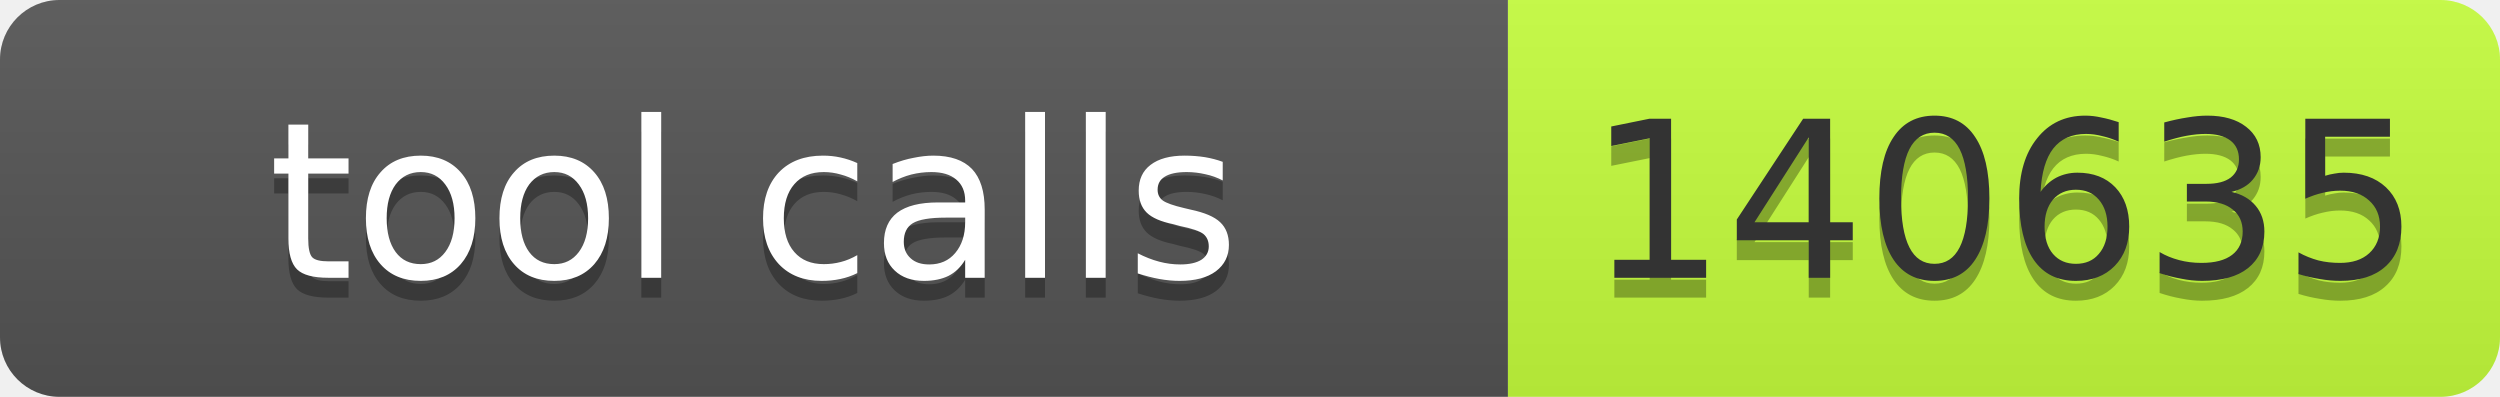
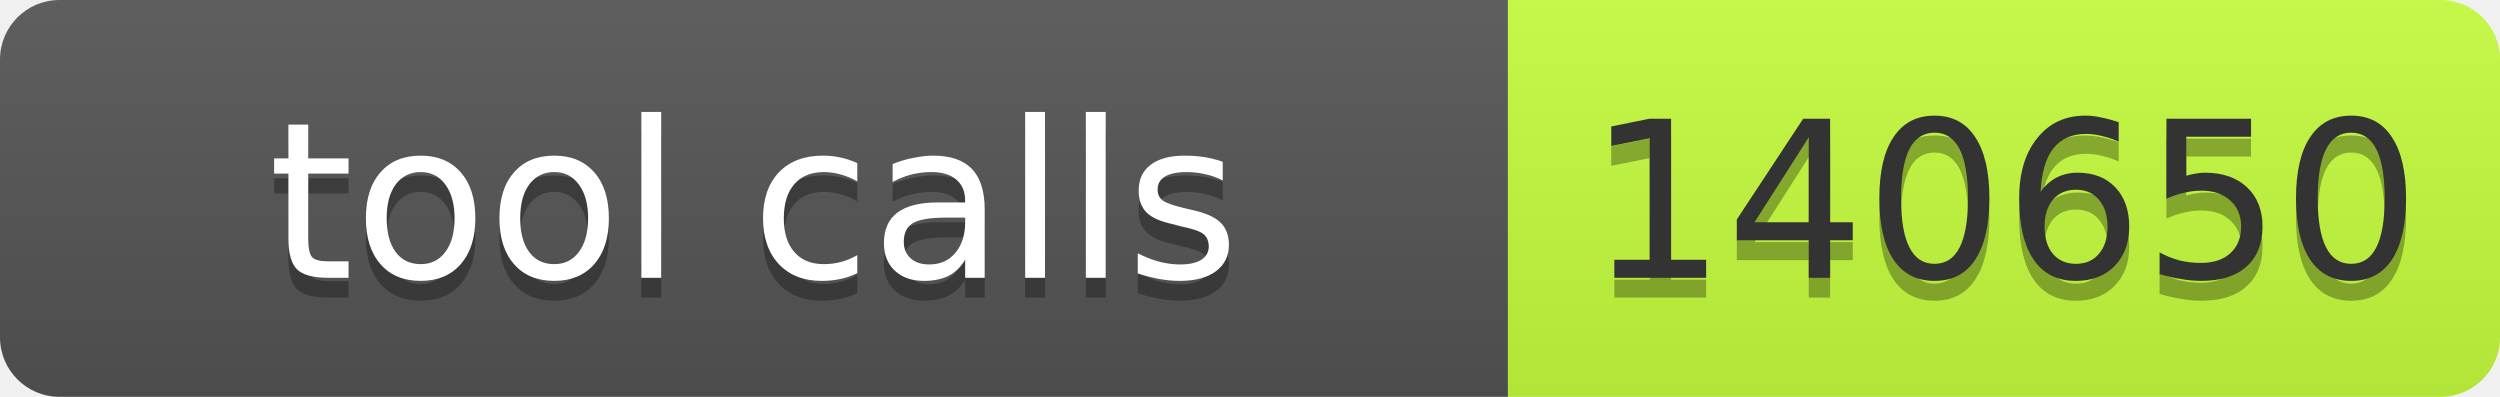
- <svg xmlns="http://www.w3.org/2000/svg" width="126" height="20" role="img" aria-label="tool calls: 140635">
+ <svg xmlns="http://www.w3.org/2000/svg" width="126" height="20" role="img" aria-label="tool calls: 140650">
  <linearGradient id="s" x2="0" y2="100%">
    <stop offset="0" stop-color="#bbb" stop-opacity=".1" />
    <stop offset="1" stop-opacity=".1" />
  </linearGradient>
  <clipPath id="r">
    <rect width="126" height="20" rx="3" fill="#fff" />
  </clipPath>
  <g clip-path="url(#r)">
    <rect width="76" height="20" fill="#555" />
    <rect x="76" width="50" height="20" fill="#c6ff3d" />
    <rect width="126" height="20" fill="url(#s)" />
  </g>
  <g font-family="Verdana,Geneva,DejaVu Sans,sans-serif" font-size="11">
    <text x="38.0" y="15" fill="#010101" fill-opacity=".3" text-anchor="middle" textLength="66">tool calls</text>
    <text x="38.0" y="14" fill="#fff" text-anchor="middle" textLength="66">tool calls</text>
-     <text x="101.0" y="15" fill="#010101" fill-opacity=".3" text-anchor="middle" textLength="40">140635</text>
-     <text x="101.0" y="14" fill="#333" text-anchor="middle" textLength="40">140635</text>
+     <text x="101.0" y="15" fill="#010101" fill-opacity=".3" text-anchor="middle" textLength="40">140650</text>
+     <text x="101.0" y="14" fill="#333" text-anchor="middle" textLength="40">140650</text>
  </g>
</svg>
